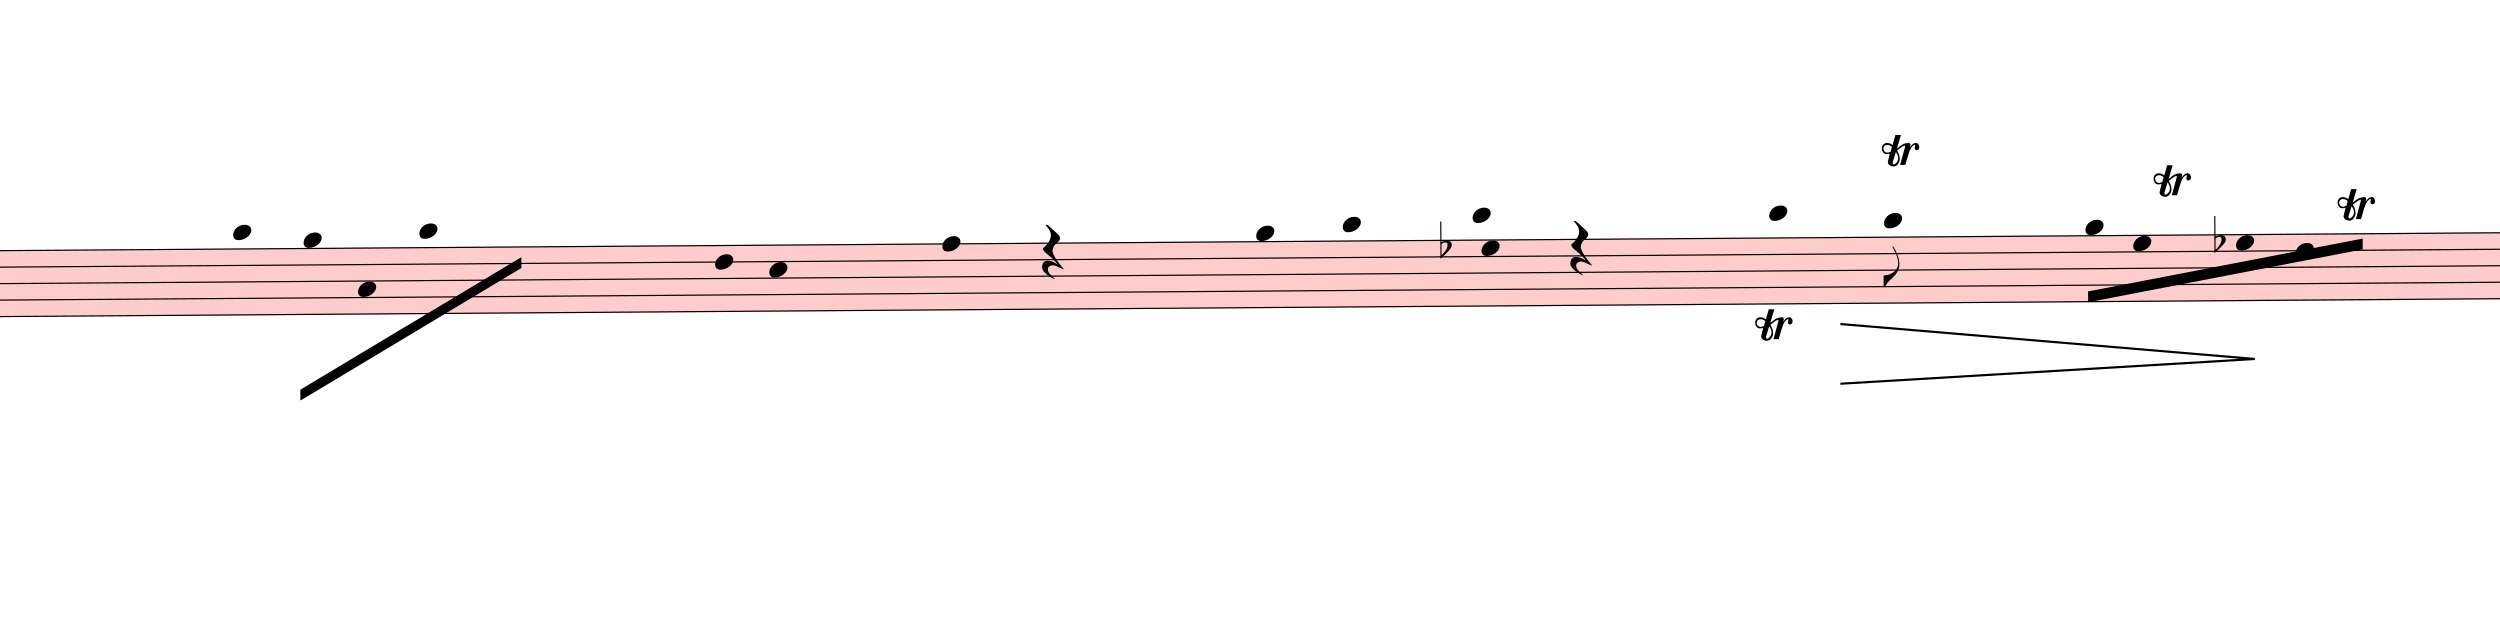
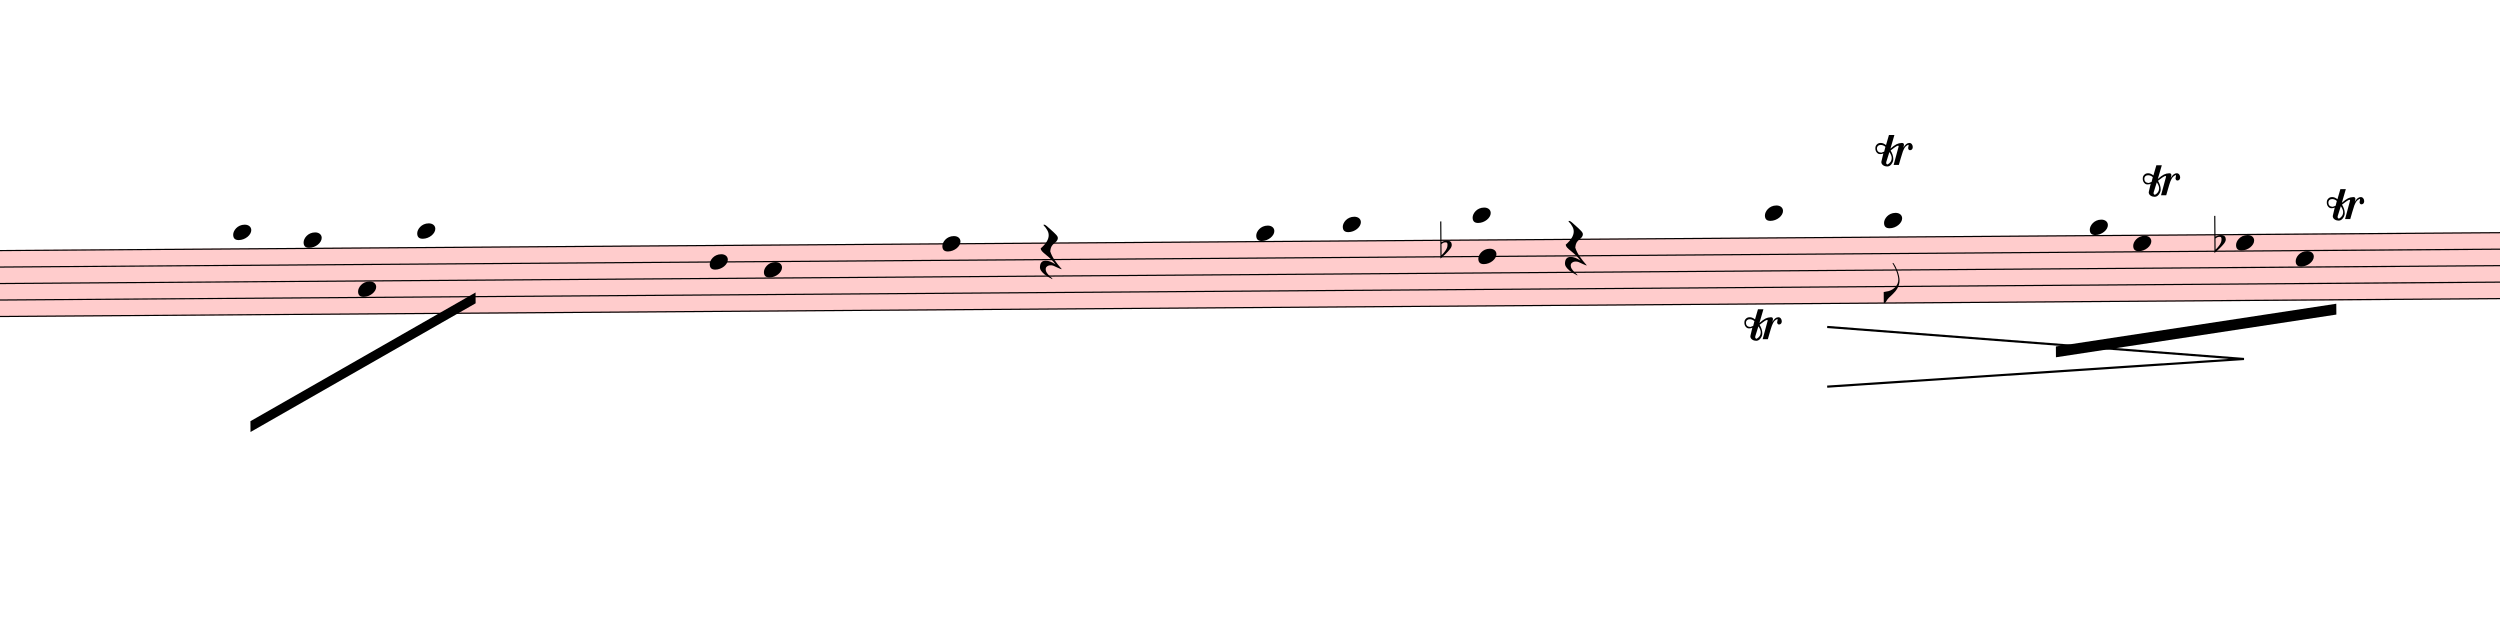
- <svg xmlns="http://www.w3.org/2000/svg" viewBox="3588 11944.8 20784 5333.4" version="1.1" overflow="visible">
+ <svg xmlns="http://www.w3.org/2000/svg" viewBox="3678 11944.8 20784 5333.4" version="1.1" overflow="visible">
  <defs>
    <style type="text/css">
    /* .staff * {
      fill: #000;
      stroke: #000;
    }

    .deletionBack {
      fill: #00000033;
    } */
  </style>
    <symbol id="sym_notehead_quarter" viewBox="0 0 1000 1000" overflow="inherit">
      <path transform="scale(1,-1)" d="M0 -39c0 68 73 172 200 172c66 0 114 -37 114 -95c0 -84 -106 -171 -218 -171c-64 0 -96 30 -96 94z" />
    </symbol>
    <symbol id="sym_flag_eighth_down" viewBox="0 0 1000 1000" overflow="inherit">
      <path transform="scale(1,-1)" d="M179 646c-4 8 -17 30 -18 33l-4 10c0 3 2 5 5 5s7 -2 13 -7c23 -33 46 -81 66 -132c22 -57 35 -125 35 -163c0 -104 -60 -183 -122 -241c-63 -59 -57 -53 -61 -56c-38 -34 -63 -95 -71 -95h-22v190c40 7 69 11 87 16c88 27 168 95 168 200c0 30 -12 89 -30 138 c-17 47 -31 73 -46 102z" />
    </symbol>
    <symbol id="sym_rest_restQuarter" viewBox="0 0 1000 1000" overflow="inherit">
      <path transform="scale(1,-1)" d="M107 292c-13 24 -30 49 -52 71c-1 1 0 2 0 3l-2 2c3 3 4 4 6 4c12 0 26 -7 40 -20s44 -40 89 -81c26 -24 28 -29 46 -47c4 -4 8 -9 10 -14c6 -8 8 -16 8 -27c0 -19 -12 -40 -36 -61c-28 -23 -49 -38 -61 -73c-4 -11 -7 -27 -10 -50c13 -43 34 -83 59 -121 c31 -47 59 -79 101 -129c-8 0 -26 7 -54 20l-62 29l-21 6l-23 1c-25 0 -45 -10 -60 -30l-4 -14l-1 -12c0 -33 20 -56 39 -78c8 -9 17 -18 26 -26c17 -15 27 -24 28 -30l-3 -3c-11 5 -19 10 -25 15c-9 3 -37 21 -45 26c-24 14 -45 32 -63 51c-19 21 -37 44 -37 71 c0 63 27 95 80 95c41 0 86 -18 136 -52c-19 26 -37 48 -55 66c-23 23 -48 44 -73 65c-28 23 -47 40 -58 53s-17 26 -18 39c75 64 113 125 113 183c0 27 -7 48 -18 68z" />
    </symbol>
    <symbol id="sym_accid_f" viewBox="0 0 1000 1000" overflow="inherit">
      <path transform="scale(1,-1)" d="M20 110c32 16 54 27 93 27c26 0 35 -3 54 -13c13 -7 24 -20 27 -38l4 -25c0 -28 -16 -57 -45 -89c-23 -25 -39 -44 -65 -68l-88 -79v644h20v-359zM90 106c-32 0 -48 -10 -70 -29v-194c31 31 54 59 71 84c21 32 32 59 32 84c0 9 1 16 1 20c0 14 -3 21 -11 30l-8 3z" />
    </symbol>
    <symbol id="trill-symbol" viewBox="0 0 1000 1000" overflow="inherit">
      <path transform="scale(1,-1)" d="M162 167l-36 -115l-1 -10c0 -10 5 -16 16 -19c32 18 48 43 48 75c0 20 -9 43 -27 69zM432 225c0 -21 -11 -36 -31 -37c-15 0 -20 10 -23 25l3 14l2 11l1 9l-4 4c-1 -1 -2 -1 -3 -1c-23 -13 -36 -24 -47 -48l-12 -27c-18 -50 -31 -105 -47 -157h-60l58 214c0 7 -3 5 -5 9 c-7 0 -25 -8 -51 -28l-37 -28c20 -34 31 -67 31 -97c0 -12 -1 -21 -4 -28l-6 -15c-1 -3 -5 -10 -12 -19c-14 -18 -30 -26 -49 -26c-30 0 -67 18 -67 52c1 1 1 6 3 15l20 84c-9 -5 -21 -8 -36 -8c-21 0 -29 7 -40 19c-10 12 -16 27 -16 47c0 23 6 33 17 45s25 18 46 18 c19 0 39 -8 60 -25l34 117h63l-46 -158l38 31l32 20c21 10 35 13 62 15c16 0 24 -7 24 -21l-1 -10l-6 -24c21 37 44 55 70 55c23 0 39 -23 39 -47zM18 208c0 -27 17 -47 45 -47l3 -2l13 4l23 9l14 55c-17 15 -35 22 -55 22c-26 0 -43 -17 -43 -41z" />
    </symbol>
  </defs>
  <g class="rastrums">
    <g class="rastrum" data-id="r9eb8cf78-aa42-401c-86b7-0d15608d85b7" style="transform: rotate(-0.41deg); transform-origin: 2502px 14049px;">
      <g class="rastrum bounding-box" data-id="bbox-r9eb8cf78-aa42-401c-86b7-0d15608d85b7">
        <rect x="2502" y="14049" width="22806" height="558" fill="#ff000033" />
      </g>
      <path d="M2502 14054 L25308 14054" stroke-width="10" stroke="black" />
      <path d="M2502 14191 L25308 14191" stroke-width="10" stroke="black" />
      <path d="M2502 14328 L25308 14328" stroke-width="10" stroke="black" />
      <path d="M2502 14465 L25308 14465" stroke-width="10" stroke="black" />
      <path d="M2502 14602 L25308 14602" stroke-width="10" stroke="black" />
    </g>
  </g>
  <g class="draft" data-label="3" data-id="db08167ed-bf47-4b4b-a771-99671ff1bb04">
    <g class="system" data-id="s8425d803-e784-4c0d-9e2d-f0711ca4a8c5">
      <g class="staff" data-n="1" data-rastrum="r9eb8cf78-aa42-401c-86b7-0d15608d85b7" style="transform: rotate(-0.41deg); transform-origin: 2502px 14049px;">
        <g class="note" data-id="dd4f48da7-4043-4960-8d3b-6875cfee5a43" data-stem.dir="down">
          <g class="notehead">
-             <use href="#sym_notehead_quarter" height="480px" width="480px" x="5427" y="13917" />
-           </g>
-           <g class="ledgerLines above">
-             <path d="M5388 13917 L5616 13917" stroke-width="18" />
-           </g>
-           <g class="stem">
-             <path d="M5427 13917 L5427 14396.5" stroke-width="14" />
+             <use href="#sym_notehead_quarter" height="480px" width="480px" x="5517" y="13917" />
+           </g>
+           <g class="ledgerLines above">
+             <path d="M5478 13917 L5706 13917" stroke-width="18" />
+           </g>
+           <g class="stem">
+             <path d="M5517 13917 L5517 14328" stroke-width="14" />
          </g>
        </g>
        <g class="note" data-id="d08d425b2-69ba-4868-9dac-e473ecef17b9" data-stem.dir="down">
          <g class="notehead">
-             <use href="#sym_notehead_quarter" height="480px" width="480px" x="6012" y="13985.5" />
+             <use href="#sym_notehead_quarter" height="480px" width="480px" x="6102" y="13985.5" />
          </g>
          <g class="ledgerLines above" />
          <g class="stem">
-             <path d="M6012 13985.5 L6012 14465" stroke-width="14" />
+             <path d="M6102 13985.5 L6102 14396.5" stroke-width="14" />
          </g>
        </g>
        <g class="note" data-id="d081e54ab-9841-459f-a76b-cb6300b0083e" data-stem.dir="down">
          <g class="notehead">
-             <use href="#sym_notehead_quarter" height="480px" width="480px" x="6462" y="14396.5" />
-           </g>
-           <g class="stem">
-             <path d="M6462 14396.5 L6462 14602" stroke-width="14" />
+             <use href="#sym_notehead_quarter" height="480px" width="480px" x="6552" y="14396.5" />
+           </g>
+           <g class="stem">
+             <path d="M6552 14396.5 L6552 14602" stroke-width="14" />
          </g>
        </g>
        <g class="note" data-id="d655cbad8-0184-4fc7-a8bd-19049ddd9f31" data-stem.dir="down">
          <g class="notehead">
-             <use href="#sym_notehead_quarter" height="480px" width="480px" x="6975" y="13917" />
-           </g>
-           <g class="ledgerLines above">
-             <path d="M6936 13917 L7164 13917" stroke-width="18" />
-           </g>
-           <g class="stem">
-             <path d="M6975 13917 L6975 14602" stroke-width="14" />
+             <use href="#sym_notehead_quarter" height="480px" width="480px" x="7047" y="13917" />
+           </g>
+           <g class="ledgerLines above">
+             <path d="M7008 13917 L7236 13917" stroke-width="18" />
+           </g>
+           <g class="stem">
+             <path d="M7047 13917 L7047 14533.5" stroke-width="14" />
          </g>
        </g>
        <g class="note" data-id="da2ac95bb-594d-46ed-8bd6-71cb009e172b" data-stem.dir="down">
          <g class="notehead">
-             <use href="#sym_notehead_quarter" height="480px" width="480px" x="9432" y="14191" />
-           </g>
-           <g class="stem">
-             <path d="M9432 14191 L9432 14465" stroke-width="14" />
+             <use href="#sym_notehead_quarter" height="480px" width="480px" x="9477" y="14191" />
+           </g>
+           <g class="stem">
+             <path d="M9477 14191 L9477 14465" stroke-width="14" />
          </g>
        </g>
        <g class="note" data-id="dda8fd589-78b6-4b55-86cf-7cdd0936ea68" data-stem.dir="down">
          <g class="notehead">
-             <use href="#sym_notehead_quarter" height="480px" width="480px" x="9882" y="14259.5" />
-           </g>
-           <g class="stem">
-             <path d="M9882 14259.5 L9882 14396.5" stroke-width="14" />
+             <use href="#sym_notehead_quarter" height="480px" width="480px" x="9927" y="14259.5" />
+           </g>
+           <g class="stem">
+             <path d="M9927 14259.5 L9927 14396.5" stroke-width="14" />
          </g>
        </g>
        <g class="note" data-id="dedfd8e31-c858-4dd8-8404-7d3043b4d980" data-stem.dir="down">
          <g class="notehead">
-             <use href="#sym_notehead_quarter" height="480px" width="480px" x="11322" y="14054" />
-           </g>
-           <g class="stem">
-             <path d="M11322 14054 L11322 14533.5" stroke-width="14" />
+             <use href="#sym_notehead_quarter" height="480px" width="480px" x="11412" y="14054" />
+           </g>
+           <g class="stem">
+             <path d="M11412 14054 L11412 14533.5" stroke-width="14" />
          </g>
        </g>
        <g class="note" data-id="d1f3a2f8c-ba7a-4d56-8316-59479c343d74" data-stem.dir="down">
          <g class="notehead">
-             <use href="#sym_notehead_quarter" height="480px" width="480px" x="13932" y="13985.5" />
+             <use href="#sym_notehead_quarter" height="480px" width="480px" x="14022" y="13985.5" />
          </g>
          <g class="ledgerLines above" />
          <g class="stem">
-             <path d="M13932 13985.5 L13932 14259.5" stroke-width="14" />
+             <path d="M14022 13985.5 L14022 14328" stroke-width="14" />
          </g>
        </g>
        <g class="note" data-id="da3510c9a-f132-44f7-8fc5-3d20ab922a28" data-stem.dir="down">
          <g class="notehead">
-             <use href="#sym_notehead_quarter" height="480px" width="480px" x="14652" y="13917" />
-           </g>
-           <g class="ledgerLines above">
-             <path d="M14613 13917 L14841 13917" stroke-width="18" />
-           </g>
-           <g class="stem">
-             <path d="M14652 13917 L14652 14054" stroke-width="14" />
+             <use href="#sym_notehead_quarter" height="480px" width="480px" x="14742" y="13917" />
+           </g>
+           <g class="ledgerLines above">
+             <path d="M14703 13917 L14931 13917" stroke-width="18" />
+           </g>
+           <g class="stem">
+             <path d="M14742 13917 L14742 14054" stroke-width="14" />
          </g>
        </g>
        <g class="note" data-id="d3584c807-68be-4d4c-ade0-03705949fabd" data-stem.dir="down">
          <g class="notehead">
-             <use href="#sym_notehead_quarter" height="480px" width="480px" x="15732" y="13848.5" />
-           </g>
-           <g class="ledgerLines above">
-             <path d="M15693 13917 L15921 13917" stroke-width="18" />
-           </g>
-           <g class="stem">
-             <path d="M15732 13848.5 L15732 14191" stroke-width="14" />
+             <use href="#sym_notehead_quarter" height="480px" width="480px" x="15822" y="13848.5" />
+           </g>
+           <g class="ledgerLines above">
+             <path d="M15783 13917 L16011 13917" stroke-width="18" />
+           </g>
+           <g class="stem">
+             <path d="M15822 13848.5 L15822 14259.5" stroke-width="14" />
          </g>
        </g>
        <g class="note" data-id="d10af9bf7-35d5-4866-8e24-05e1f11cb9fa" data-stem.dir="down">
          <g class="notehead">
-             <use href="#sym_notehead_quarter" height="480px" width="480px" x="15804" y="14122.5" />
-           </g>
-           <g class="stem">
-             <path d="M15804 14122.5 L15804 14670.5" stroke-width="14" />
+             <use href="#sym_notehead_quarter" height="480px" width="480px" x="15867" y="14191" />
+           </g>
+           <g class="stem">
+             <path d="M15867 14191 L15867 14739" stroke-width="14" />
          </g>
        </g>
        <g class="note" data-id="db2522201-b43a-4f86-b972-e82d5de76de0" data-stem.dir="down">
          <g class="notehead">
-             <use href="#sym_notehead_quarter" height="480px" width="480px" x="18198" y="13848.5" />
-           </g>
-           <g class="ledgerLines above">
-             <path d="M18159 13917 L18387 13917" stroke-width="18" />
-           </g>
-           <g class="stem">
-             <path d="M18198 13848.5 L18198 14396.5" stroke-width="14" />
+             <use href="#sym_notehead_quarter" height="480px" width="480px" x="18252" y="13848.5" />
+           </g>
+           <g class="ledgerLines above">
+             <path d="M18213 13917 L18441 13917" stroke-width="18" />
+           </g>
+           <g class="stem">
+             <path d="M18252 13848.5 L18252 14533.5" stroke-width="14" />
          </g>
        </g>
        <g class="note" data-id="dae986694-63a2-412b-84d4-a8e330ea8080" data-stem.dir="down">
          <g class="notehead">
-             <use href="#sym_notehead_quarter" height="480px" width="480px" x="19152" y="13917" />
-           </g>
-           <g class="ledgerLines above">
-             <path d="M19113 13917 L19341 13917" stroke-width="18" />
-           </g>
-           <g class="stem">
-             <path d="M19152 13917 L19152 14465" stroke-width="14" />
+             <use href="#sym_notehead_quarter" height="480px" width="480px" x="19242" y="13917" />
+           </g>
+           <g class="ledgerLines above">
+             <path d="M19203 13917 L19431 13917" stroke-width="18" />
+           </g>
+           <g class="stem">
+             <path d="M19242 13917 L19242 14602" stroke-width="14" />
            <g class="flag down">
-               <use href="#sym_flag_eighth_down" height="480px" width="480px" x="19145" y="14465" />
+               <use href="#sym_flag_eighth_down" height="480px" width="480px" x="19235" y="14602" />
            </g>
          </g>
        </g>
        <g class="note" data-id="d4d30ea94-ecb7-4658-bd3c-2283807d703f" data-stem.dir="down">
          <g class="notehead">
-             <use href="#sym_notehead_quarter" height="480px" width="480px" x="20826" y="13985.5" />
+             <use href="#sym_notehead_quarter" height="480px" width="480px" x="20952" y="13985.5" />
          </g>
          <g class="ledgerLines above" />
          <g class="stem">
-             <path d="M20826 13985.5 L20826 14602" stroke-width="14" />
+             <path d="M20952 13985.5 L20952 14739" stroke-width="14" />
          </g>
        </g>
        <g class="note" data-id="dcf3975e0-51cd-4afb-a206-ec404f697162" data-stem.dir="down">
          <g class="notehead">
-             <use href="#sym_notehead_quarter" height="480px" width="480px" x="21222" y="14122.5" />
-           </g>
-           <g class="stem">
-             <path d="M21222 14122.5 L21222 14259.5" stroke-width="14" />
+             <use href="#sym_notehead_quarter" height="480px" width="480px" x="21312" y="14122.5" />
+           </g>
+           <g class="stem">
+             <path d="M21312 14122.5 L21312 14396.5" stroke-width="14" />
          </g>
        </g>
        <g class="note" data-id="d9f587489-0d25-49fd-8057-3aa04d9137df" data-stem.dir="down">
          <g class="notehead">
-             <use href="#sym_notehead_quarter" height="480px" width="480px" x="22077" y="14122.5" />
-           </g>
-           <g class="stem">
-             <path d="M22077 14122.5 L22077 14191" stroke-width="14" />
+             <use href="#sym_notehead_quarter" height="480px" width="480px" x="22167" y="14122.5" />
+           </g>
+           <g class="stem">
+             <path d="M22167 14122.5 L22167 14396.5" stroke-width="14" />
          </g>
        </g>
        <g class="note" data-id="d5a3f4713-3da8-47c9-b645-9251033de348" data-stem.dir="down">
          <g class="notehead">
-             <use href="#sym_notehead_quarter" height="480px" width="480px" x="22572" y="14191" />
-           </g>
-           <g class="stem">
-             <path d="M22572 14191 L22572 14396.5" stroke-width="14" />
+             <use href="#sym_notehead_quarter" height="480px" width="480px" x="22662" y="14259.5" />
+           </g>
+           <g class="stem">
+             <path d="M22662 14259.5 L22662 14602" stroke-width="14" />
          </g>
        </g>
        <g class="rest" data-id="d284a997a-013f-445e-9b66-1019890d5f38">
-           <use href="#sym_rest_restQuarter" height="597px" width="597px" x="12150" y="14122.5" />
+           <use href="#sym_rest_restQuarter" height="597px" width="597px" x="12222" y="14122.5" />
        </g>
        <g class="rest" data-id="d515dc31b-b9aa-4e65-9c51-cc1c32d4b1a8">
-           <use href="#sym_rest_restQuarter" height="597px" width="597px" x="16542" y="14122.5" />
+           <use href="#sym_rest_restQuarter" height="597px" width="597px" x="16587" y="14122.5" />
        </g>
        <g class="accid" data-id="ddeba6a3d-d48d-42bb-acc2-6fe987dbd751">
-           <use href="#sym_accid_f" height="480px" width="480px" x="15462" y="14122.5" />
+           <use href="#sym_accid_f" height="480px" width="480px" x="15552" y="14122.5" />
        </g>
        <g class="accid" data-id="d21d3a46a-23c2-482a-8793-7a721ceed038">
-           <use href="#sym_accid_f" height="480px" width="480px" x="21897" y="14122.5" />
+           <use href="#sym_accid_f" height="480px" width="480px" x="21987" y="14122.5" />
        </g>
      </g>
      <g class="barLine" data-id="d5fe1b195-c364-4dcf-893d-21dd58a964c2">
        <path d="M8899.2 13821.3 L8703.9 15478.2" stroke-width="27" />
      </g>
      <g class="barLine" data-id="db192d3ce-3776-4c8e-81b5-7a46e2078183">
        <path d="M10920.6 13880.7 L10725.3 15112.8" stroke-width="27" />
      </g>
      <g class="barLine" data-id="d8b52616c-dd19-4cb2-88a2-5c063af1b684">
        <path d="M13359.6 13744.8 L13002.3 15087.6" stroke-width="27" />
      </g>
      <g class="barLine" data-id="dde480ee5-d869-46c3-b30f-fcef6221e52d">
        <path d="M15373.8 13829.4 L15102 14857.2" stroke-width="27" />
      </g>
      <g class="barLine" data-id="da522b7bb-03f6-4ee8-be30-6438c3c8daaa">
        <path d="M19945.8 13816.8 L19803.6 15386.4" stroke-width="27" />
      </g>
      <g class="beam" data-id="b91ab2ec9-5fa5-4dcd-8cd3-f08584620149" style="transform: rotate(-0.41deg); transform-origin: 2502px 14049px;">
-         <polygon points="5976,15228 7821,14139 7821,14229 5976,15318" stroke-opacity="1" fill-opacity="1" />
+         <polygon points="5649.3,15487.2 7528.5,14430.6 7528.5,14520.6 5649.3,15577.2" stroke-opacity="1" fill-opacity="1" />
      </g>
      <g class="beam" data-id="b6eb15136-0a52-43c7-bb56-5fb7f2983c51" style="transform: rotate(-0.41deg); transform-origin: 2502px 14049px;">
-         <polygon points="20844,14517 23130,14094 23130,14184 20844,14607" stroke-opacity="1" fill-opacity="1" />
+         <polygon points="20663.1,14973.3 22996.8,14634.9 22996.8,14724.9 20663.1,15063.3" stroke-opacity="1" fill-opacity="1" />
      </g>
      <g class="hairpin dim" data-id="d9d5577b2-a93e-41b1-ac8a-e053cb25f178" data-class="hairpin dim">
-         <polyline stroke="currentColor" stroke-width="18" stroke-opacity="1" stroke-linecap="square" stroke-linejoin="miter" fill="none" points="18897.3,14639.4 22333.5,14929.2 18897.3,15134.4" />
+         <polyline stroke="currentColor" stroke-width="18" stroke-opacity="1" stroke-linecap="square" stroke-linejoin="miter" fill="none" points="18877.5,14663.7 22333.5,14929.2 18877.5,15158.7" />
      </g>
      <g class="trill" data-id="d5d60bedd-58b0-49ba-b6ae-1e20884b4db1" data-class="trill">
        <use href="#trill-symbol" x="18180px" y="14778px" height="720px" width="720px" />
      </g>
      <g class="trill" data-id="d88bc28e1-d0fb-4225-b631-d4096710e5e3" data-class="trill">
-         <use href="#trill-symbol" x="19233px" y="13329px" height="720px" width="720px" />
+         <use href="#trill-symbol" x="19269px" y="13329px" height="720px" width="720px" />
      </g>
      <g class="trill" data-id="d1ff10178-7ef5-4305-966f-f620d885aeee" data-class="trill">
        <use href="#trill-symbol" x="21492px" y="13581px" height="720px" width="720px" />
      </g>
      <g class="trill" data-id="de7059033-093f-4e38-9538-b1cbd79b4a80" data-class="trill">
        <use href="#trill-symbol" x="23022px" y="13779px" height="720px" width="720px" />
      </g>
    </g>
    <g class="deletions" />
  </g>
</svg>
